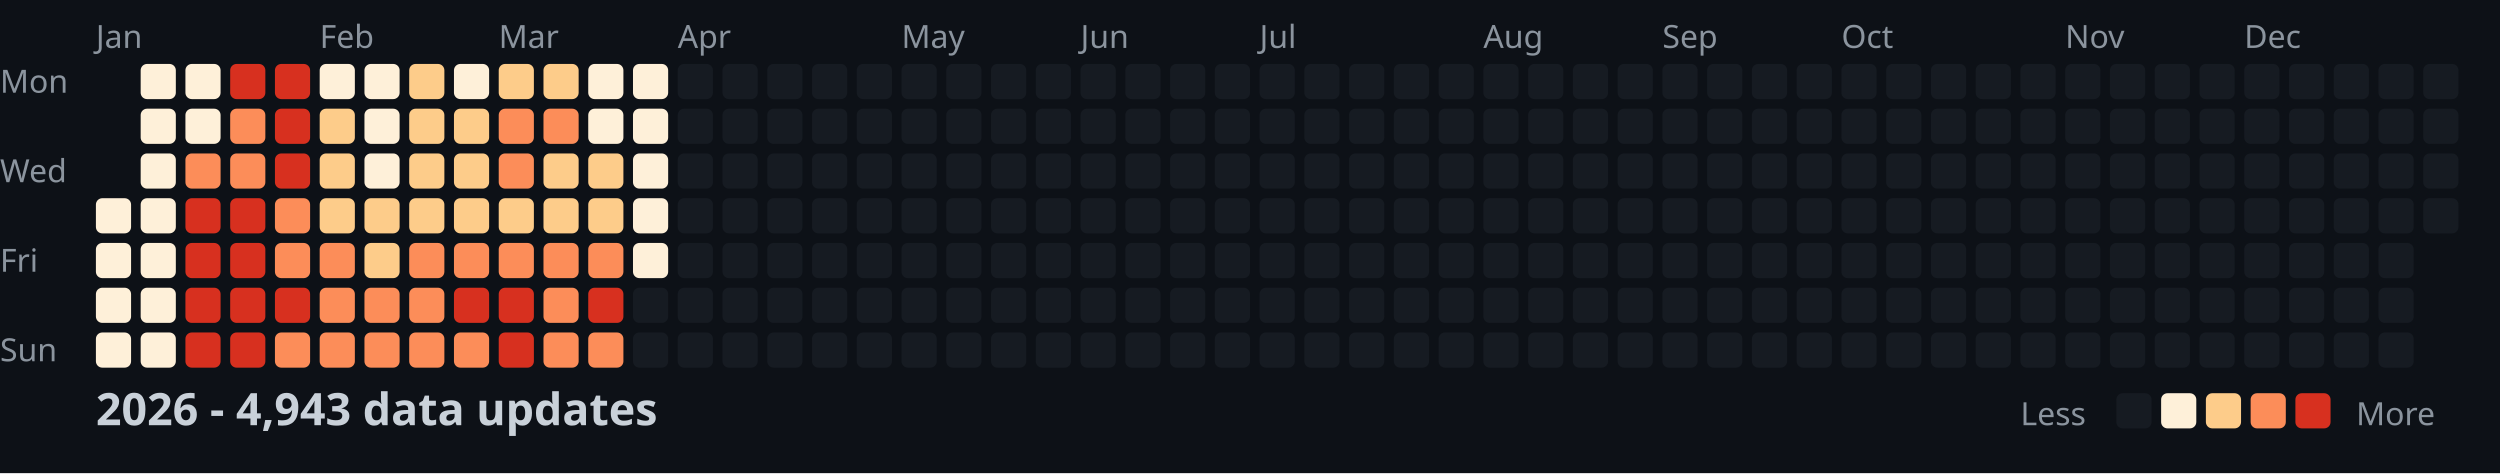
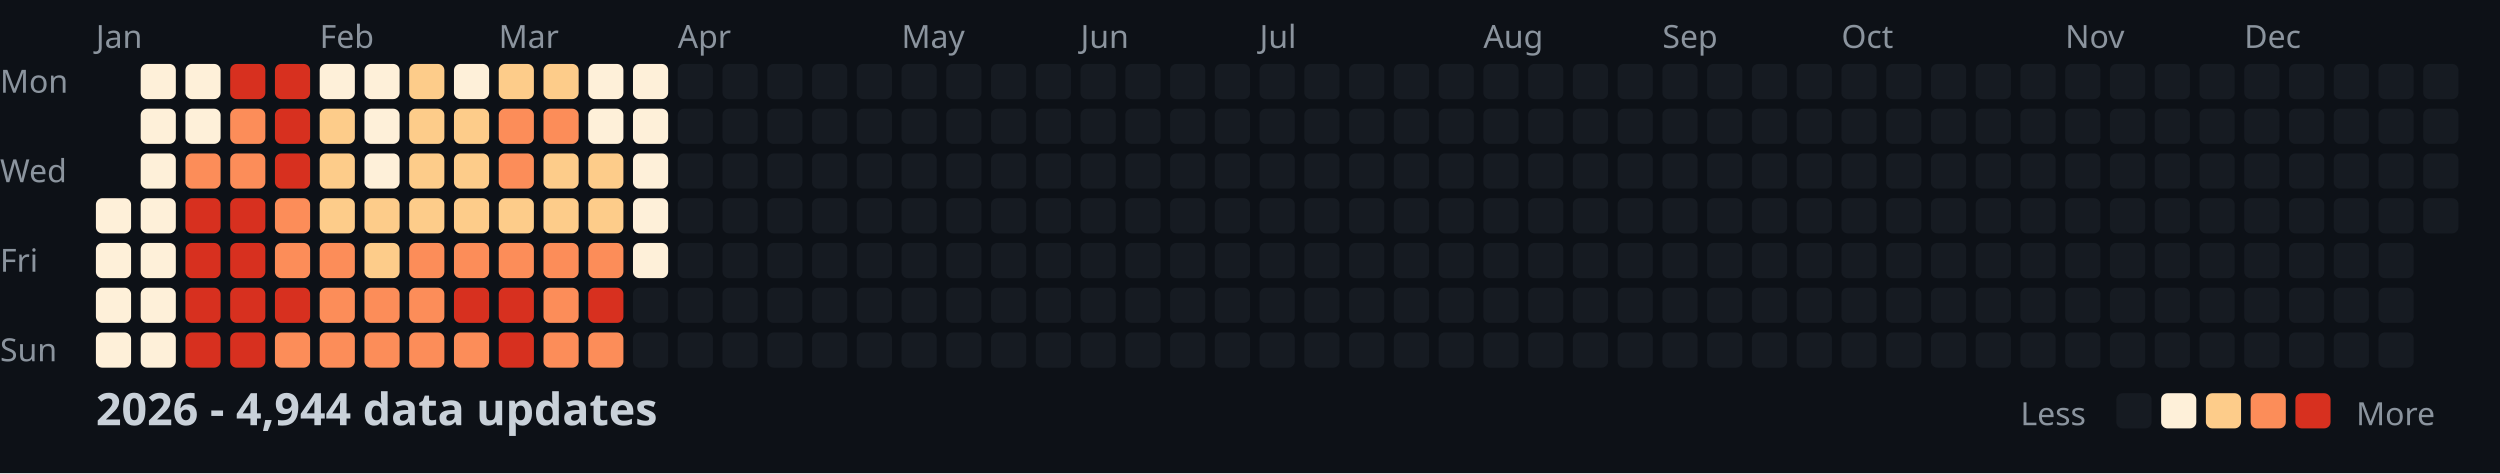
<svg xmlns="http://www.w3.org/2000/svg" width="782" height="148">
  <style>
    .month { font: 10px sans-serif; fill: #8b949e; }
    .day { font: 10px sans-serif; fill: #8b949e; }
    .title { font: bold 14px sans-serif; fill: #c9d1d9; }
    .legend { font: 10px sans-serif; fill: #8b949e; }
  </style>
  <rect width="100%" height="100%" fill="#0d1117" />
  <text x="0" y="29" class="day">Mon</text>
  <text x="0" y="57" class="day">Wed</text>
  <text x="0" y="85" class="day">Fri</text>
  <text x="0" y="113" class="day">Sun</text>
  <text x="30" y="15" class="month">Jan</text>
  <text x="100" y="15" class="month">Feb</text>
  <text x="156" y="15" class="month">Mar</text>
  <text x="212" y="15" class="month">Apr</text>
  <text x="282" y="15" class="month">May</text>
  <text x="338" y="15" class="month">Jun</text>
  <text x="394" y="15" class="month">Jul</text>
  <text x="464" y="15" class="month">Aug</text>
  <text x="520" y="15" class="month">Sep</text>
  <text x="576" y="15" class="month">Oct</text>
  <text x="646" y="15" class="month">Nov</text>
  <text x="702" y="15" class="month">Dec</text>
  <rect x="30" y="62" width="11" height="11" fill="#fef0d9" rx="2" />
  <rect x="30" y="76" width="11" height="11" fill="#fef0d9" rx="2" />
  <rect x="30" y="90" width="11" height="11" fill="#fef0d9" rx="2" />
  <rect x="30" y="104" width="11" height="11" fill="#fef0d9" rx="2" />
  <rect x="44" y="20" width="11" height="11" fill="#fef0d9" rx="2" />
  <rect x="44" y="34" width="11" height="11" fill="#fef0d9" rx="2" />
  <rect x="44" y="48" width="11" height="11" fill="#fef0d9" rx="2" />
  <rect x="44" y="62" width="11" height="11" fill="#fef0d9" rx="2" />
  <rect x="44" y="76" width="11" height="11" fill="#fef0d9" rx="2" />
  <rect x="44" y="90" width="11" height="11" fill="#fef0d9" rx="2" />
  <rect x="44" y="104" width="11" height="11" fill="#fef0d9" rx="2" />
  <rect x="58" y="20" width="11" height="11" fill="#fef0d9" rx="2" />
  <rect x="58" y="34" width="11" height="11" fill="#fef0d9" rx="2" />
  <rect x="58" y="48" width="11" height="11" fill="#fc8d59" rx="2" />
  <rect x="58" y="62" width="11" height="11" fill="#d7301f" rx="2" />
  <rect x="58" y="76" width="11" height="11" fill="#d7301f" rx="2" />
  <rect x="58" y="90" width="11" height="11" fill="#d7301f" rx="2" />
  <rect x="58" y="104" width="11" height="11" fill="#d7301f" rx="2" />
  <rect x="72" y="20" width="11" height="11" fill="#d7301f" rx="2" />
  <rect x="72" y="34" width="11" height="11" fill="#fc8d59" rx="2" />
  <rect x="72" y="48" width="11" height="11" fill="#fc8d59" rx="2" />
  <rect x="72" y="62" width="11" height="11" fill="#d7301f" rx="2" />
  <rect x="72" y="76" width="11" height="11" fill="#d7301f" rx="2" />
  <rect x="72" y="90" width="11" height="11" fill="#d7301f" rx="2" />
  <rect x="72" y="104" width="11" height="11" fill="#d7301f" rx="2" />
  <rect x="86" y="20" width="11" height="11" fill="#d7301f" rx="2" />
  <rect x="86" y="34" width="11" height="11" fill="#d7301f" rx="2" />
  <rect x="86" y="48" width="11" height="11" fill="#d7301f" rx="2" />
  <rect x="86" y="62" width="11" height="11" fill="#fc8d59" rx="2" />
  <rect x="86" y="76" width="11" height="11" fill="#fc8d59" rx="2" />
  <rect x="86" y="90" width="11" height="11" fill="#d7301f" rx="2" />
  <rect x="86" y="104" width="11" height="11" fill="#fc8d59" rx="2" />
  <rect x="100" y="20" width="11" height="11" fill="#fef0d9" rx="2" />
  <rect x="100" y="34" width="11" height="11" fill="#fdcc8a" rx="2" />
  <rect x="100" y="48" width="11" height="11" fill="#fdcc8a" rx="2" />
  <rect x="100" y="62" width="11" height="11" fill="#fdcc8a" rx="2" />
  <rect x="100" y="76" width="11" height="11" fill="#fc8d59" rx="2" />
  <rect x="100" y="90" width="11" height="11" fill="#fc8d59" rx="2" />
  <rect x="100" y="104" width="11" height="11" fill="#fc8d59" rx="2" />
  <rect x="114" y="20" width="11" height="11" fill="#fef0d9" rx="2" />
  <rect x="114" y="34" width="11" height="11" fill="#fef0d9" rx="2" />
  <rect x="114" y="48" width="11" height="11" fill="#fef0d9" rx="2" />
  <rect x="114" y="62" width="11" height="11" fill="#fdcc8a" rx="2" />
  <rect x="114" y="76" width="11" height="11" fill="#fdcc8a" rx="2" />
  <rect x="114" y="90" width="11" height="11" fill="#fc8d59" rx="2" />
  <rect x="114" y="104" width="11" height="11" fill="#fc8d59" rx="2" />
  <rect x="128" y="20" width="11" height="11" fill="#fdcc8a" rx="2" />
  <rect x="128" y="34" width="11" height="11" fill="#fdcc8a" rx="2" />
  <rect x="128" y="48" width="11" height="11" fill="#fdcc8a" rx="2" />
  <rect x="128" y="62" width="11" height="11" fill="#fdcc8a" rx="2" />
  <rect x="128" y="76" width="11" height="11" fill="#fc8d59" rx="2" />
  <rect x="128" y="90" width="11" height="11" fill="#fc8d59" rx="2" />
  <rect x="128" y="104" width="11" height="11" fill="#fc8d59" rx="2" />
  <rect x="142" y="20" width="11" height="11" fill="#fef0d9" rx="2" />
  <rect x="142" y="34" width="11" height="11" fill="#fdcc8a" rx="2" />
  <rect x="142" y="48" width="11" height="11" fill="#fdcc8a" rx="2" />
  <rect x="142" y="62" width="11" height="11" fill="#fdcc8a" rx="2" />
  <rect x="142" y="76" width="11" height="11" fill="#fc8d59" rx="2" />
  <rect x="142" y="90" width="11" height="11" fill="#d7301f" rx="2" />
  <rect x="142" y="104" width="11" height="11" fill="#fc8d59" rx="2" />
  <rect x="156" y="20" width="11" height="11" fill="#fdcc8a" rx="2" />
  <rect x="156" y="34" width="11" height="11" fill="#fc8d59" rx="2" />
  <rect x="156" y="48" width="11" height="11" fill="#fc8d59" rx="2" />
  <rect x="156" y="62" width="11" height="11" fill="#fdcc8a" rx="2" />
  <rect x="156" y="76" width="11" height="11" fill="#fc8d59" rx="2" />
  <rect x="156" y="90" width="11" height="11" fill="#d7301f" rx="2" />
  <rect x="156" y="104" width="11" height="11" fill="#d7301f" rx="2" />
  <rect x="170" y="20" width="11" height="11" fill="#fdcc8a" rx="2" />
  <rect x="170" y="34" width="11" height="11" fill="#fc8d59" rx="2" />
  <rect x="170" y="48" width="11" height="11" fill="#fdcc8a" rx="2" />
  <rect x="170" y="62" width="11" height="11" fill="#fdcc8a" rx="2" />
  <rect x="170" y="76" width="11" height="11" fill="#fc8d59" rx="2" />
  <rect x="170" y="90" width="11" height="11" fill="#fc8d59" rx="2" />
  <rect x="170" y="104" width="11" height="11" fill="#fc8d59" rx="2" />
  <rect x="184" y="20" width="11" height="11" fill="#fef0d9" rx="2" />
  <rect x="184" y="34" width="11" height="11" fill="#fef0d9" rx="2" />
  <rect x="184" y="48" width="11" height="11" fill="#fdcc8a" rx="2" />
  <rect x="184" y="62" width="11" height="11" fill="#fdcc8a" rx="2" />
  <rect x="184" y="76" width="11" height="11" fill="#fc8d59" rx="2" />
  <rect x="184" y="90" width="11" height="11" fill="#d7301f" rx="2" />
  <rect x="184" y="104" width="11" height="11" fill="#fc8d59" rx="2" />
  <rect x="198" y="20" width="11" height="11" fill="#fef0d9" rx="2" />
  <rect x="198" y="34" width="11" height="11" fill="#fef0d9" rx="2" />
  <rect x="198" y="48" width="11" height="11" fill="#fef0d9" rx="2" />
  <rect x="198" y="62" width="11" height="11" fill="#fef0d9" rx="2" />
  <rect x="198" y="76" width="11" height="11" fill="#fef0d9" rx="2" />
  <rect x="198" y="90" width="11" height="11" fill="#161b22" rx="2" />
  <rect x="198" y="104" width="11" height="11" fill="#161b22" rx="2" />
  <rect x="212" y="20" width="11" height="11" fill="#161b22" rx="2" />
  <rect x="212" y="34" width="11" height="11" fill="#161b22" rx="2" />
  <rect x="212" y="48" width="11" height="11" fill="#161b22" rx="2" />
  <rect x="212" y="62" width="11" height="11" fill="#161b22" rx="2" />
  <rect x="212" y="76" width="11" height="11" fill="#161b22" rx="2" />
  <rect x="212" y="90" width="11" height="11" fill="#161b22" rx="2" />
  <rect x="212" y="104" width="11" height="11" fill="#161b22" rx="2" />
  <rect x="226" y="20" width="11" height="11" fill="#161b22" rx="2" />
  <rect x="226" y="34" width="11" height="11" fill="#161b22" rx="2" />
  <rect x="226" y="48" width="11" height="11" fill="#161b22" rx="2" />
  <rect x="226" y="62" width="11" height="11" fill="#161b22" rx="2" />
  <rect x="226" y="76" width="11" height="11" fill="#161b22" rx="2" />
  <rect x="226" y="90" width="11" height="11" fill="#161b22" rx="2" />
  <rect x="226" y="104" width="11" height="11" fill="#161b22" rx="2" />
  <rect x="240" y="20" width="11" height="11" fill="#161b22" rx="2" />
  <rect x="240" y="34" width="11" height="11" fill="#161b22" rx="2" />
  <rect x="240" y="48" width="11" height="11" fill="#161b22" rx="2" />
  <rect x="240" y="62" width="11" height="11" fill="#161b22" rx="2" />
  <rect x="240" y="76" width="11" height="11" fill="#161b22" rx="2" />
  <rect x="240" y="90" width="11" height="11" fill="#161b22" rx="2" />
  <rect x="240" y="104" width="11" height="11" fill="#161b22" rx="2" />
  <rect x="254" y="20" width="11" height="11" fill="#161b22" rx="2" />
  <rect x="254" y="34" width="11" height="11" fill="#161b22" rx="2" />
  <rect x="254" y="48" width="11" height="11" fill="#161b22" rx="2" />
  <rect x="254" y="62" width="11" height="11" fill="#161b22" rx="2" />
  <rect x="254" y="76" width="11" height="11" fill="#161b22" rx="2" />
  <rect x="254" y="90" width="11" height="11" fill="#161b22" rx="2" />
  <rect x="254" y="104" width="11" height="11" fill="#161b22" rx="2" />
  <rect x="268" y="20" width="11" height="11" fill="#161b22" rx="2" />
  <rect x="268" y="34" width="11" height="11" fill="#161b22" rx="2" />
  <rect x="268" y="48" width="11" height="11" fill="#161b22" rx="2" />
  <rect x="268" y="62" width="11" height="11" fill="#161b22" rx="2" />
  <rect x="268" y="76" width="11" height="11" fill="#161b22" rx="2" />
  <rect x="268" y="90" width="11" height="11" fill="#161b22" rx="2" />
  <rect x="268" y="104" width="11" height="11" fill="#161b22" rx="2" />
  <rect x="282" y="20" width="11" height="11" fill="#161b22" rx="2" />
  <rect x="282" y="34" width="11" height="11" fill="#161b22" rx="2" />
  <rect x="282" y="48" width="11" height="11" fill="#161b22" rx="2" />
  <rect x="282" y="62" width="11" height="11" fill="#161b22" rx="2" />
  <rect x="282" y="76" width="11" height="11" fill="#161b22" rx="2" />
  <rect x="282" y="90" width="11" height="11" fill="#161b22" rx="2" />
  <rect x="282" y="104" width="11" height="11" fill="#161b22" rx="2" />
  <rect x="296" y="20" width="11" height="11" fill="#161b22" rx="2" />
  <rect x="296" y="34" width="11" height="11" fill="#161b22" rx="2" />
  <rect x="296" y="48" width="11" height="11" fill="#161b22" rx="2" />
  <rect x="296" y="62" width="11" height="11" fill="#161b22" rx="2" />
  <rect x="296" y="76" width="11" height="11" fill="#161b22" rx="2" />
  <rect x="296" y="90" width="11" height="11" fill="#161b22" rx="2" />
  <rect x="296" y="104" width="11" height="11" fill="#161b22" rx="2" />
  <rect x="310" y="20" width="11" height="11" fill="#161b22" rx="2" />
  <rect x="310" y="34" width="11" height="11" fill="#161b22" rx="2" />
  <rect x="310" y="48" width="11" height="11" fill="#161b22" rx="2" />
  <rect x="310" y="62" width="11" height="11" fill="#161b22" rx="2" />
  <rect x="310" y="76" width="11" height="11" fill="#161b22" rx="2" />
  <rect x="310" y="90" width="11" height="11" fill="#161b22" rx="2" />
  <rect x="310" y="104" width="11" height="11" fill="#161b22" rx="2" />
  <rect x="324" y="20" width="11" height="11" fill="#161b22" rx="2" />
  <rect x="324" y="34" width="11" height="11" fill="#161b22" rx="2" />
  <rect x="324" y="48" width="11" height="11" fill="#161b22" rx="2" />
  <rect x="324" y="62" width="11" height="11" fill="#161b22" rx="2" />
  <rect x="324" y="76" width="11" height="11" fill="#161b22" rx="2" />
  <rect x="324" y="90" width="11" height="11" fill="#161b22" rx="2" />
  <rect x="324" y="104" width="11" height="11" fill="#161b22" rx="2" />
  <rect x="338" y="20" width="11" height="11" fill="#161b22" rx="2" />
  <rect x="338" y="34" width="11" height="11" fill="#161b22" rx="2" />
  <rect x="338" y="48" width="11" height="11" fill="#161b22" rx="2" />
  <rect x="338" y="62" width="11" height="11" fill="#161b22" rx="2" />
  <rect x="338" y="76" width="11" height="11" fill="#161b22" rx="2" />
  <rect x="338" y="90" width="11" height="11" fill="#161b22" rx="2" />
  <rect x="338" y="104" width="11" height="11" fill="#161b22" rx="2" />
  <rect x="352" y="20" width="11" height="11" fill="#161b22" rx="2" />
  <rect x="352" y="34" width="11" height="11" fill="#161b22" rx="2" />
  <rect x="352" y="48" width="11" height="11" fill="#161b22" rx="2" />
  <rect x="352" y="62" width="11" height="11" fill="#161b22" rx="2" />
  <rect x="352" y="76" width="11" height="11" fill="#161b22" rx="2" />
  <rect x="352" y="90" width="11" height="11" fill="#161b22" rx="2" />
  <rect x="352" y="104" width="11" height="11" fill="#161b22" rx="2" />
  <rect x="366" y="20" width="11" height="11" fill="#161b22" rx="2" />
  <rect x="366" y="34" width="11" height="11" fill="#161b22" rx="2" />
  <rect x="366" y="48" width="11" height="11" fill="#161b22" rx="2" />
  <rect x="366" y="62" width="11" height="11" fill="#161b22" rx="2" />
  <rect x="366" y="76" width="11" height="11" fill="#161b22" rx="2" />
  <rect x="366" y="90" width="11" height="11" fill="#161b22" rx="2" />
  <rect x="366" y="104" width="11" height="11" fill="#161b22" rx="2" />
  <rect x="380" y="20" width="11" height="11" fill="#161b22" rx="2" />
  <rect x="380" y="34" width="11" height="11" fill="#161b22" rx="2" />
  <rect x="380" y="48" width="11" height="11" fill="#161b22" rx="2" />
  <rect x="380" y="62" width="11" height="11" fill="#161b22" rx="2" />
  <rect x="380" y="76" width="11" height="11" fill="#161b22" rx="2" />
  <rect x="380" y="90" width="11" height="11" fill="#161b22" rx="2" />
  <rect x="380" y="104" width="11" height="11" fill="#161b22" rx="2" />
  <rect x="394" y="20" width="11" height="11" fill="#161b22" rx="2" />
  <rect x="394" y="34" width="11" height="11" fill="#161b22" rx="2" />
  <rect x="394" y="48" width="11" height="11" fill="#161b22" rx="2" />
  <rect x="394" y="62" width="11" height="11" fill="#161b22" rx="2" />
  <rect x="394" y="76" width="11" height="11" fill="#161b22" rx="2" />
  <rect x="394" y="90" width="11" height="11" fill="#161b22" rx="2" />
  <rect x="394" y="104" width="11" height="11" fill="#161b22" rx="2" />
  <rect x="408" y="20" width="11" height="11" fill="#161b22" rx="2" />
  <rect x="408" y="34" width="11" height="11" fill="#161b22" rx="2" />
  <rect x="408" y="48" width="11" height="11" fill="#161b22" rx="2" />
  <rect x="408" y="62" width="11" height="11" fill="#161b22" rx="2" />
  <rect x="408" y="76" width="11" height="11" fill="#161b22" rx="2" />
  <rect x="408" y="90" width="11" height="11" fill="#161b22" rx="2" />
  <rect x="408" y="104" width="11" height="11" fill="#161b22" rx="2" />
  <rect x="422" y="20" width="11" height="11" fill="#161b22" rx="2" />
  <rect x="422" y="34" width="11" height="11" fill="#161b22" rx="2" />
  <rect x="422" y="48" width="11" height="11" fill="#161b22" rx="2" />
  <rect x="422" y="62" width="11" height="11" fill="#161b22" rx="2" />
  <rect x="422" y="76" width="11" height="11" fill="#161b22" rx="2" />
  <rect x="422" y="90" width="11" height="11" fill="#161b22" rx="2" />
  <rect x="422" y="104" width="11" height="11" fill="#161b22" rx="2" />
  <rect x="436" y="20" width="11" height="11" fill="#161b22" rx="2" />
  <rect x="436" y="34" width="11" height="11" fill="#161b22" rx="2" />
  <rect x="436" y="48" width="11" height="11" fill="#161b22" rx="2" />
  <rect x="436" y="62" width="11" height="11" fill="#161b22" rx="2" />
  <rect x="436" y="76" width="11" height="11" fill="#161b22" rx="2" />
  <rect x="436" y="90" width="11" height="11" fill="#161b22" rx="2" />
  <rect x="436" y="104" width="11" height="11" fill="#161b22" rx="2" />
  <rect x="450" y="20" width="11" height="11" fill="#161b22" rx="2" />
  <rect x="450" y="34" width="11" height="11" fill="#161b22" rx="2" />
  <rect x="450" y="48" width="11" height="11" fill="#161b22" rx="2" />
  <rect x="450" y="62" width="11" height="11" fill="#161b22" rx="2" />
  <rect x="450" y="76" width="11" height="11" fill="#161b22" rx="2" />
  <rect x="450" y="90" width="11" height="11" fill="#161b22" rx="2" />
  <rect x="450" y="104" width="11" height="11" fill="#161b22" rx="2" />
  <rect x="464" y="20" width="11" height="11" fill="#161b22" rx="2" />
  <rect x="464" y="34" width="11" height="11" fill="#161b22" rx="2" />
  <rect x="464" y="48" width="11" height="11" fill="#161b22" rx="2" />
  <rect x="464" y="62" width="11" height="11" fill="#161b22" rx="2" />
  <rect x="464" y="76" width="11" height="11" fill="#161b22" rx="2" />
  <rect x="464" y="90" width="11" height="11" fill="#161b22" rx="2" />
  <rect x="464" y="104" width="11" height="11" fill="#161b22" rx="2" />
  <rect x="478" y="20" width="11" height="11" fill="#161b22" rx="2" />
  <rect x="478" y="34" width="11" height="11" fill="#161b22" rx="2" />
  <rect x="478" y="48" width="11" height="11" fill="#161b22" rx="2" />
  <rect x="478" y="62" width="11" height="11" fill="#161b22" rx="2" />
  <rect x="478" y="76" width="11" height="11" fill="#161b22" rx="2" />
  <rect x="478" y="90" width="11" height="11" fill="#161b22" rx="2" />
  <rect x="478" y="104" width="11" height="11" fill="#161b22" rx="2" />
  <rect x="492" y="20" width="11" height="11" fill="#161b22" rx="2" />
  <rect x="492" y="34" width="11" height="11" fill="#161b22" rx="2" />
  <rect x="492" y="48" width="11" height="11" fill="#161b22" rx="2" />
  <rect x="492" y="62" width="11" height="11" fill="#161b22" rx="2" />
  <rect x="492" y="76" width="11" height="11" fill="#161b22" rx="2" />
  <rect x="492" y="90" width="11" height="11" fill="#161b22" rx="2" />
  <rect x="492" y="104" width="11" height="11" fill="#161b22" rx="2" />
  <rect x="506" y="20" width="11" height="11" fill="#161b22" rx="2" />
  <rect x="506" y="34" width="11" height="11" fill="#161b22" rx="2" />
  <rect x="506" y="48" width="11" height="11" fill="#161b22" rx="2" />
  <rect x="506" y="62" width="11" height="11" fill="#161b22" rx="2" />
  <rect x="506" y="76" width="11" height="11" fill="#161b22" rx="2" />
  <rect x="506" y="90" width="11" height="11" fill="#161b22" rx="2" />
  <rect x="506" y="104" width="11" height="11" fill="#161b22" rx="2" />
  <rect x="520" y="20" width="11" height="11" fill="#161b22" rx="2" />
  <rect x="520" y="34" width="11" height="11" fill="#161b22" rx="2" />
  <rect x="520" y="48" width="11" height="11" fill="#161b22" rx="2" />
  <rect x="520" y="62" width="11" height="11" fill="#161b22" rx="2" />
  <rect x="520" y="76" width="11" height="11" fill="#161b22" rx="2" />
  <rect x="520" y="90" width="11" height="11" fill="#161b22" rx="2" />
  <rect x="520" y="104" width="11" height="11" fill="#161b22" rx="2" />
  <rect x="534" y="20" width="11" height="11" fill="#161b22" rx="2" />
  <rect x="534" y="34" width="11" height="11" fill="#161b22" rx="2" />
  <rect x="534" y="48" width="11" height="11" fill="#161b22" rx="2" />
  <rect x="534" y="62" width="11" height="11" fill="#161b22" rx="2" />
  <rect x="534" y="76" width="11" height="11" fill="#161b22" rx="2" />
  <rect x="534" y="90" width="11" height="11" fill="#161b22" rx="2" />
  <rect x="534" y="104" width="11" height="11" fill="#161b22" rx="2" />
  <rect x="548" y="20" width="11" height="11" fill="#161b22" rx="2" />
  <rect x="548" y="34" width="11" height="11" fill="#161b22" rx="2" />
  <rect x="548" y="48" width="11" height="11" fill="#161b22" rx="2" />
  <rect x="548" y="62" width="11" height="11" fill="#161b22" rx="2" />
  <rect x="548" y="76" width="11" height="11" fill="#161b22" rx="2" />
  <rect x="548" y="90" width="11" height="11" fill="#161b22" rx="2" />
  <rect x="548" y="104" width="11" height="11" fill="#161b22" rx="2" />
  <rect x="562" y="20" width="11" height="11" fill="#161b22" rx="2" />
  <rect x="562" y="34" width="11" height="11" fill="#161b22" rx="2" />
  <rect x="562" y="48" width="11" height="11" fill="#161b22" rx="2" />
  <rect x="562" y="62" width="11" height="11" fill="#161b22" rx="2" />
  <rect x="562" y="76" width="11" height="11" fill="#161b22" rx="2" />
  <rect x="562" y="90" width="11" height="11" fill="#161b22" rx="2" />
  <rect x="562" y="104" width="11" height="11" fill="#161b22" rx="2" />
  <rect x="576" y="20" width="11" height="11" fill="#161b22" rx="2" />
  <rect x="576" y="34" width="11" height="11" fill="#161b22" rx="2" />
  <rect x="576" y="48" width="11" height="11" fill="#161b22" rx="2" />
  <rect x="576" y="62" width="11" height="11" fill="#161b22" rx="2" />
  <rect x="576" y="76" width="11" height="11" fill="#161b22" rx="2" />
  <rect x="576" y="90" width="11" height="11" fill="#161b22" rx="2" />
  <rect x="576" y="104" width="11" height="11" fill="#161b22" rx="2" />
  <rect x="590" y="20" width="11" height="11" fill="#161b22" rx="2" />
  <rect x="590" y="34" width="11" height="11" fill="#161b22" rx="2" />
  <rect x="590" y="48" width="11" height="11" fill="#161b22" rx="2" />
  <rect x="590" y="62" width="11" height="11" fill="#161b22" rx="2" />
  <rect x="590" y="76" width="11" height="11" fill="#161b22" rx="2" />
  <rect x="590" y="90" width="11" height="11" fill="#161b22" rx="2" />
  <rect x="590" y="104" width="11" height="11" fill="#161b22" rx="2" />
  <rect x="604" y="20" width="11" height="11" fill="#161b22" rx="2" />
  <rect x="604" y="34" width="11" height="11" fill="#161b22" rx="2" />
  <rect x="604" y="48" width="11" height="11" fill="#161b22" rx="2" />
  <rect x="604" y="62" width="11" height="11" fill="#161b22" rx="2" />
  <rect x="604" y="76" width="11" height="11" fill="#161b22" rx="2" />
  <rect x="604" y="90" width="11" height="11" fill="#161b22" rx="2" />
  <rect x="604" y="104" width="11" height="11" fill="#161b22" rx="2" />
  <rect x="618" y="20" width="11" height="11" fill="#161b22" rx="2" />
  <rect x="618" y="34" width="11" height="11" fill="#161b22" rx="2" />
  <rect x="618" y="48" width="11" height="11" fill="#161b22" rx="2" />
  <rect x="618" y="62" width="11" height="11" fill="#161b22" rx="2" />
  <rect x="618" y="76" width="11" height="11" fill="#161b22" rx="2" />
  <rect x="618" y="90" width="11" height="11" fill="#161b22" rx="2" />
  <rect x="618" y="104" width="11" height="11" fill="#161b22" rx="2" />
  <rect x="632" y="20" width="11" height="11" fill="#161b22" rx="2" />
  <rect x="632" y="34" width="11" height="11" fill="#161b22" rx="2" />
  <rect x="632" y="48" width="11" height="11" fill="#161b22" rx="2" />
  <rect x="632" y="62" width="11" height="11" fill="#161b22" rx="2" />
  <rect x="632" y="76" width="11" height="11" fill="#161b22" rx="2" />
  <rect x="632" y="90" width="11" height="11" fill="#161b22" rx="2" />
  <rect x="632" y="104" width="11" height="11" fill="#161b22" rx="2" />
  <rect x="646" y="20" width="11" height="11" fill="#161b22" rx="2" />
  <rect x="646" y="34" width="11" height="11" fill="#161b22" rx="2" />
  <rect x="646" y="48" width="11" height="11" fill="#161b22" rx="2" />
  <rect x="646" y="62" width="11" height="11" fill="#161b22" rx="2" />
  <rect x="646" y="76" width="11" height="11" fill="#161b22" rx="2" />
  <rect x="646" y="90" width="11" height="11" fill="#161b22" rx="2" />
  <rect x="646" y="104" width="11" height="11" fill="#161b22" rx="2" />
  <rect x="660" y="20" width="11" height="11" fill="#161b22" rx="2" />
  <rect x="660" y="34" width="11" height="11" fill="#161b22" rx="2" />
  <rect x="660" y="48" width="11" height="11" fill="#161b22" rx="2" />
  <rect x="660" y="62" width="11" height="11" fill="#161b22" rx="2" />
  <rect x="660" y="76" width="11" height="11" fill="#161b22" rx="2" />
  <rect x="660" y="90" width="11" height="11" fill="#161b22" rx="2" />
  <rect x="660" y="104" width="11" height="11" fill="#161b22" rx="2" />
  <rect x="674" y="20" width="11" height="11" fill="#161b22" rx="2" />
  <rect x="674" y="34" width="11" height="11" fill="#161b22" rx="2" />
  <rect x="674" y="48" width="11" height="11" fill="#161b22" rx="2" />
  <rect x="674" y="62" width="11" height="11" fill="#161b22" rx="2" />
  <rect x="674" y="76" width="11" height="11" fill="#161b22" rx="2" />
  <rect x="674" y="90" width="11" height="11" fill="#161b22" rx="2" />
  <rect x="674" y="104" width="11" height="11" fill="#161b22" rx="2" />
  <rect x="688" y="20" width="11" height="11" fill="#161b22" rx="2" />
  <rect x="688" y="34" width="11" height="11" fill="#161b22" rx="2" />
  <rect x="688" y="48" width="11" height="11" fill="#161b22" rx="2" />
  <rect x="688" y="62" width="11" height="11" fill="#161b22" rx="2" />
  <rect x="688" y="76" width="11" height="11" fill="#161b22" rx="2" />
  <rect x="688" y="90" width="11" height="11" fill="#161b22" rx="2" />
  <rect x="688" y="104" width="11" height="11" fill="#161b22" rx="2" />
  <rect x="702" y="20" width="11" height="11" fill="#161b22" rx="2" />
  <rect x="702" y="34" width="11" height="11" fill="#161b22" rx="2" />
  <rect x="702" y="48" width="11" height="11" fill="#161b22" rx="2" />
  <rect x="702" y="62" width="11" height="11" fill="#161b22" rx="2" />
  <rect x="702" y="76" width="11" height="11" fill="#161b22" rx="2" />
  <rect x="702" y="90" width="11" height="11" fill="#161b22" rx="2" />
  <rect x="702" y="104" width="11" height="11" fill="#161b22" rx="2" />
  <rect x="716" y="20" width="11" height="11" fill="#161b22" rx="2" />
  <rect x="716" y="34" width="11" height="11" fill="#161b22" rx="2" />
  <rect x="716" y="48" width="11" height="11" fill="#161b22" rx="2" />
  <rect x="716" y="62" width="11" height="11" fill="#161b22" rx="2" />
  <rect x="716" y="76" width="11" height="11" fill="#161b22" rx="2" />
  <rect x="716" y="90" width="11" height="11" fill="#161b22" rx="2" />
  <rect x="716" y="104" width="11" height="11" fill="#161b22" rx="2" />
  <rect x="730" y="20" width="11" height="11" fill="#161b22" rx="2" />
  <rect x="730" y="34" width="11" height="11" fill="#161b22" rx="2" />
  <rect x="730" y="48" width="11" height="11" fill="#161b22" rx="2" />
  <rect x="730" y="62" width="11" height="11" fill="#161b22" rx="2" />
  <rect x="730" y="76" width="11" height="11" fill="#161b22" rx="2" />
  <rect x="730" y="90" width="11" height="11" fill="#161b22" rx="2" />
  <rect x="730" y="104" width="11" height="11" fill="#161b22" rx="2" />
  <rect x="744" y="20" width="11" height="11" fill="#161b22" rx="2" />
  <rect x="744" y="34" width="11" height="11" fill="#161b22" rx="2" />
  <rect x="744" y="48" width="11" height="11" fill="#161b22" rx="2" />
  <rect x="744" y="62" width="11" height="11" fill="#161b22" rx="2" />
  <rect x="744" y="76" width="11" height="11" fill="#161b22" rx="2" />
  <rect x="744" y="90" width="11" height="11" fill="#161b22" rx="2" />
  <rect x="744" y="104" width="11" height="11" fill="#161b22" rx="2" />
  <rect x="758" y="20" width="11" height="11" fill="#161b22" rx="2" />
  <rect x="758" y="34" width="11" height="11" fill="#161b22" rx="2" />
  <rect x="758" y="48" width="11" height="11" fill="#161b22" rx="2" />
  <rect x="758" y="62" width="11" height="11" fill="#161b22" rx="2" />
-   <text x="30" y="133" class="title">2026 - 4,943 data updates</text>
+   <text x="30" y="133" class="title">2026 - 4,944 data updates</text>
  <text x="632" y="133" class="legend">Less</text>
  <rect x="662" y="123" width="11" height="11" fill="#161b22" rx="2" />
  <rect x="676" y="123" width="11" height="11" fill="#fef0d9" rx="2" />
  <rect x="690" y="123" width="11" height="11" fill="#fdcc8a" rx="2" />
  <rect x="704" y="123" width="11" height="11" fill="#fc8d59" rx="2" />
  <rect x="718" y="123" width="11" height="11" fill="#d7301f" rx="2" />
  <text x="737" y="133" class="legend">More</text>
</svg>
